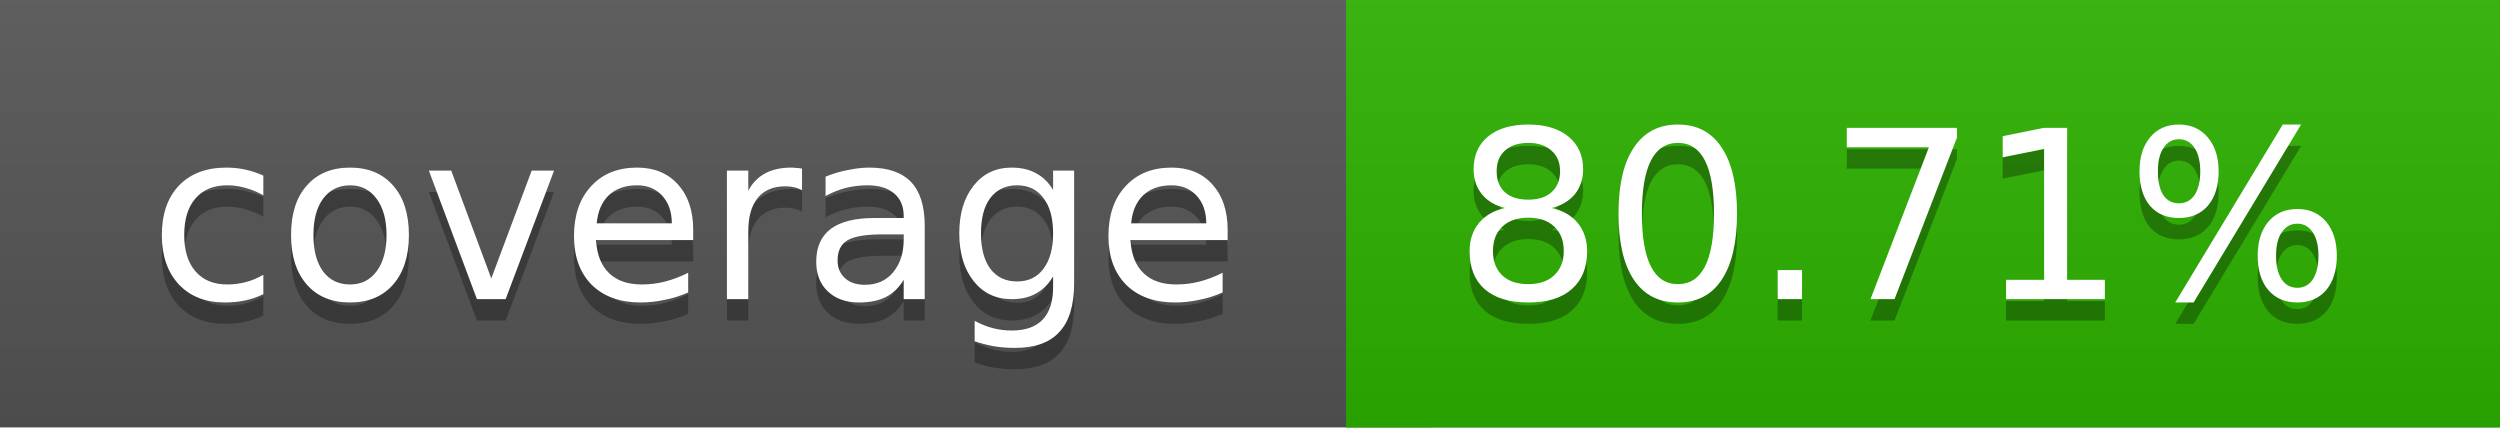
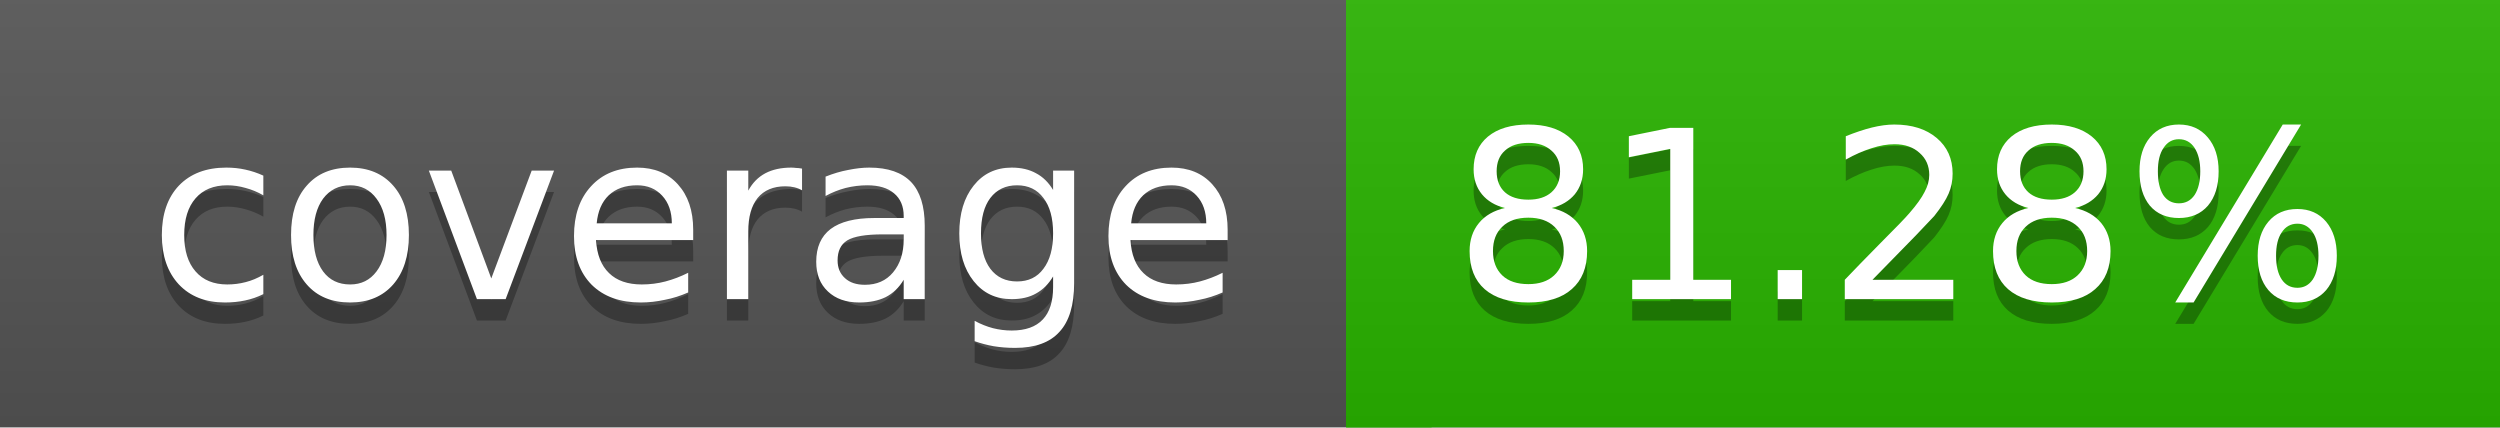
<svg xmlns="http://www.w3.org/2000/svg" width="117" height="20">
  <linearGradient id="a" x2="0" y2="100%">
    <stop offset="0" stop-color="#bbb" stop-opacity=".1" />
    <stop offset="1" stop-opacity=".1" />
  </linearGradient>
  <rect rx="0" width="117" height="20" fill="#555" />
-   <rect rx="0" x="63" width="54" height="20" fill="#2bb200" />
-   <path fill="#2bb200" d="M63 0h4v20h-4z" />
+   <rect rx="0" x="63" width="54" height="20" fill="#29b400" />
+   <path fill="#29b400" d="M63 0h4v20h-4z" />
  <rect rx="0" width="117" height="20" fill="url(#a)" />
  <g fill="#fff" text-anchor="middle" font-family="DejaVu Sans,Verdana,Geneva,sans-serif" font-size="11">
    <text x="32.5" y="15" fill="#010101" fill-opacity=".3">coverage</text>
    <text x="32.5" y="14">coverage</text>
-     <text x="89" y="15" fill="#010101" fill-opacity=".3">80.71%</text>
-     <text x="89" y="14">80.71%</text>
+     <text x="89" y="15" fill="#010101" fill-opacity=".3">81.28%</text>
+     <text x="89" y="14">81.28%</text>
  </g>
</svg>
